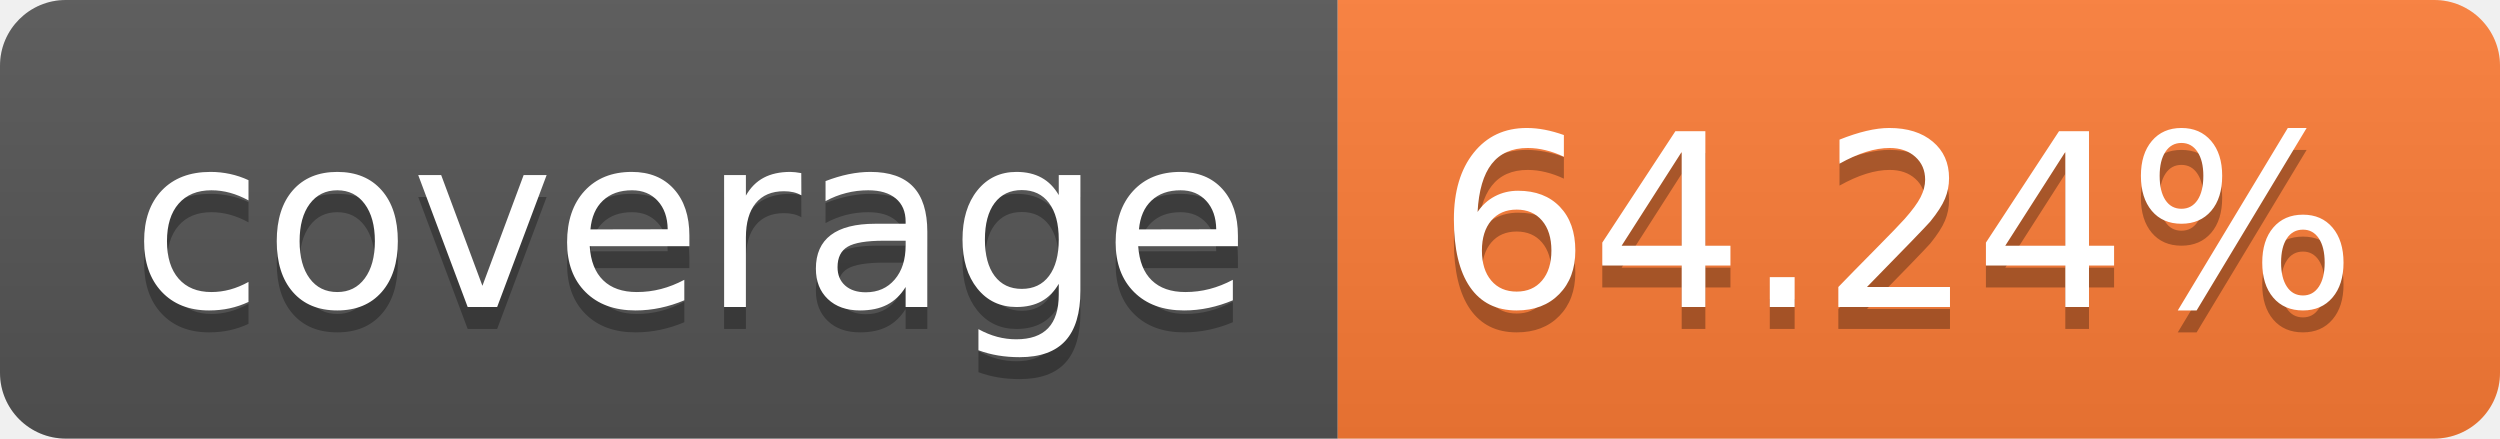
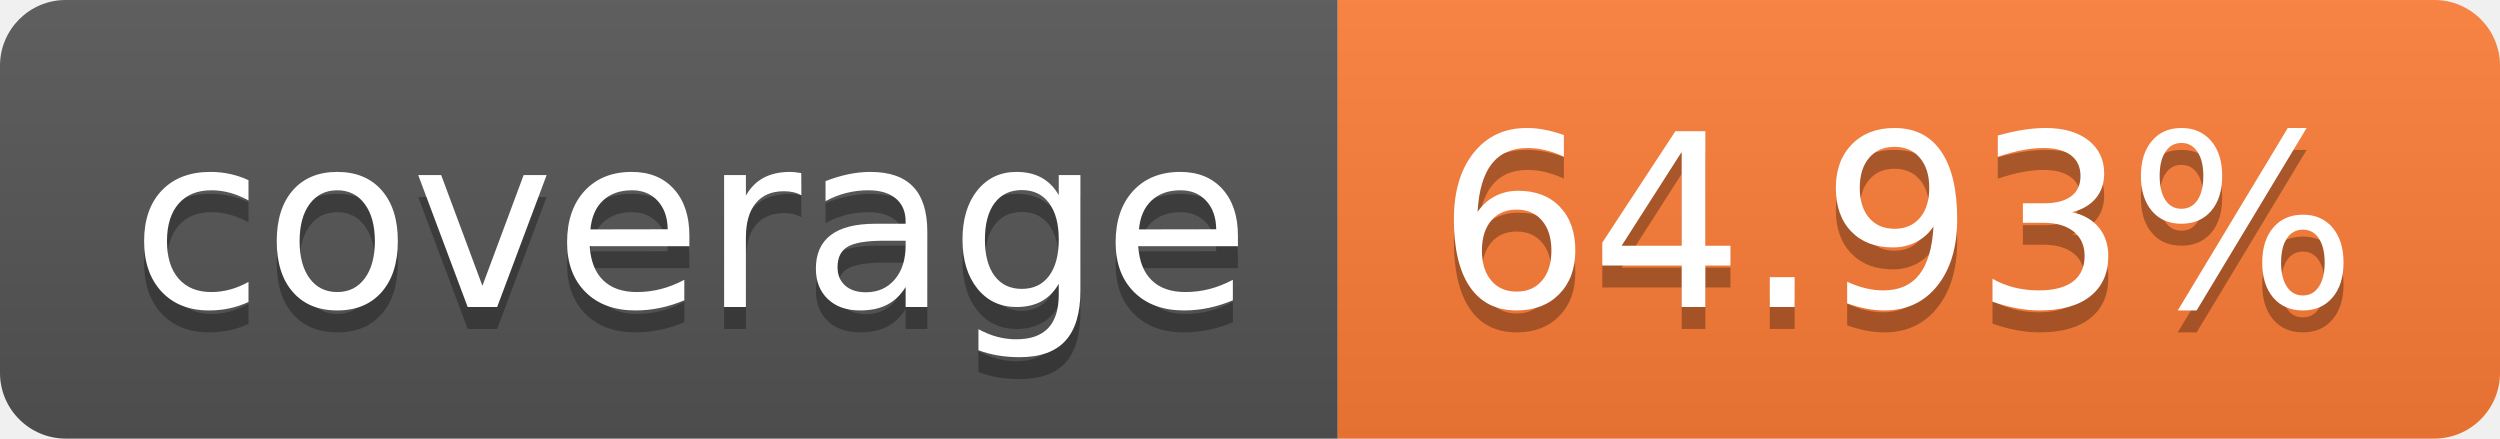
- <svg xmlns="http://www.w3.org/2000/svg" width="114" height="20" role="img" aria-label="coverage: 64.24%">
+ <svg xmlns="http://www.w3.org/2000/svg" width="114" height="20" role="img" aria-label="coverage: 64.93%">
  <linearGradient id="s" x2="0" y2="100%">
    <stop offset="0" stop-color="#bbb" stop-opacity=".1" />
    <stop offset="1" stop-opacity=".1" />
  </linearGradient>
  <clipPath id="r">
    <rect width="114" height="20" rx="3" fill="#fff" />
  </clipPath>
  <g clip-path="url(#r)">
    <rect width="61" height="20" fill="#555" />
    <rect x="61" width="53" height="20" fill="#fe7d37" />
    <rect width="114" height="20" fill="url(#s)" />
  </g>
  <g fill="#fff" text-anchor="middle" font-family="Verdana,Geneva,DejaVu Sans,sans-serif" text-rendering="geometricPrecision" font-size="110">
    <text aria-hidden="true" x="315" y="150" fill="#010101" fill-opacity=".3" transform="scale(.1)" textLength="510">coverage</text>
    <text x="315" y="140" transform="scale(.1)" fill="#fff" textLength="510">coverage</text>
-     <text aria-hidden="true" x="865" y="150" fill="#010101" fill-opacity=".3" transform="scale(.1)" textLength="430">64.24%</text>
-     <text x="865" y="140" transform="scale(.1)" fill="#fff" textLength="430">64.24%</text>
+     <text aria-hidden="true" x="865" y="150" fill="#010101" fill-opacity=".3" transform="scale(.1)" textLength="430">64.93%</text>
+     <text x="865" y="140" transform="scale(.1)" fill="#fff" textLength="430">64.93%</text>
  </g>
</svg>
